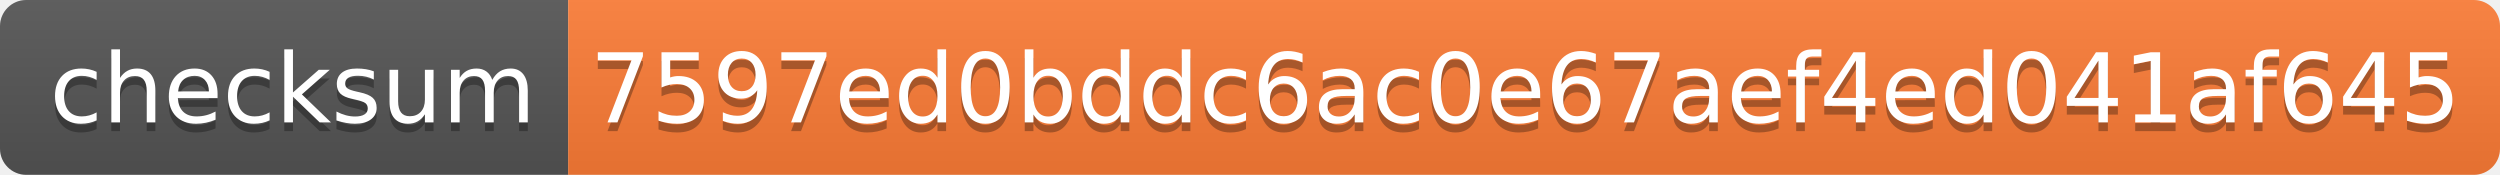
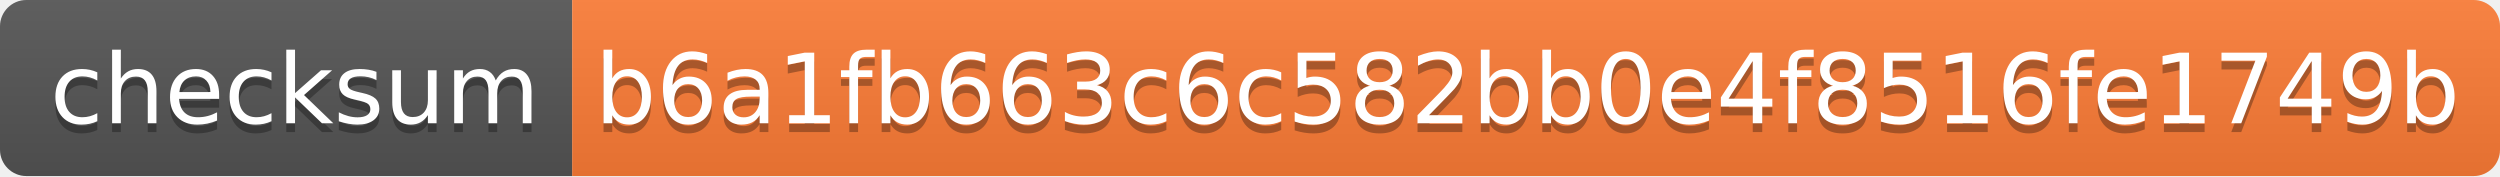
- <svg xmlns="http://www.w3.org/2000/svg" width="286" height="20">
+ <svg xmlns="http://www.w3.org/2000/svg" width="284" height="20">
  <linearGradient id="s" x2="0" y2="100%">
    <stop offset="0" stop-color="#bbb" stop-opacity=".1" />
    <stop offset="1" stop-opacity=".1" />
  </linearGradient>
  <clipPath id="r">
-     <rect width="286" height="20" rx="3" fill="#fff" />
+     <rect width="284" height="20" rx="3" fill="#fff" />
  </clipPath>
  <g clip-path="url(#r)">
    <rect width="65" height="20" fill="#555" />
-     <rect x="65" width="221" height="20" fill="#fe7d37" />
-     <rect width="286" height="20" fill="url(#s)" />
+     <rect x="65" width="219" height="20" fill="#fe7d37" />
+     <rect width="284" height="20" fill="url(#s)" />
  </g>
  <g fill="#fff" text-anchor="middle" font-family="Verdana,Geneva,DejaVu Sans,sans-serif" text-rendering="geometricPrecision" font-size="110">
    <text x="335" y="150" fill="#010101" fill-opacity=".3" transform="scale(.1)" textLength="550">checksum</text>
    <text x="335" y="140" transform="scale(.1)" textLength="550">checksum</text>
-     <text x="1745" y="150" fill="#010101" fill-opacity=".3" transform="scale(.1)" textLength="2110">7597ed0bddc6ac0e67aef4ed041af645</text>
-     <text x="1745" y="140" transform="scale(.1)" textLength="2110">7597ed0bddc6ac0e67aef4ed041af645</text>
+     <text x="1735" y="150" fill="#010101" fill-opacity=".3" transform="scale(.1)" textLength="2090">b6a1fb663c6c582bb0e4f8516fe1749b</text>
+     <text x="1735" y="140" transform="scale(.1)" textLength="2090">b6a1fb663c6c582bb0e4f8516fe1749b</text>
  </g>
</svg>
